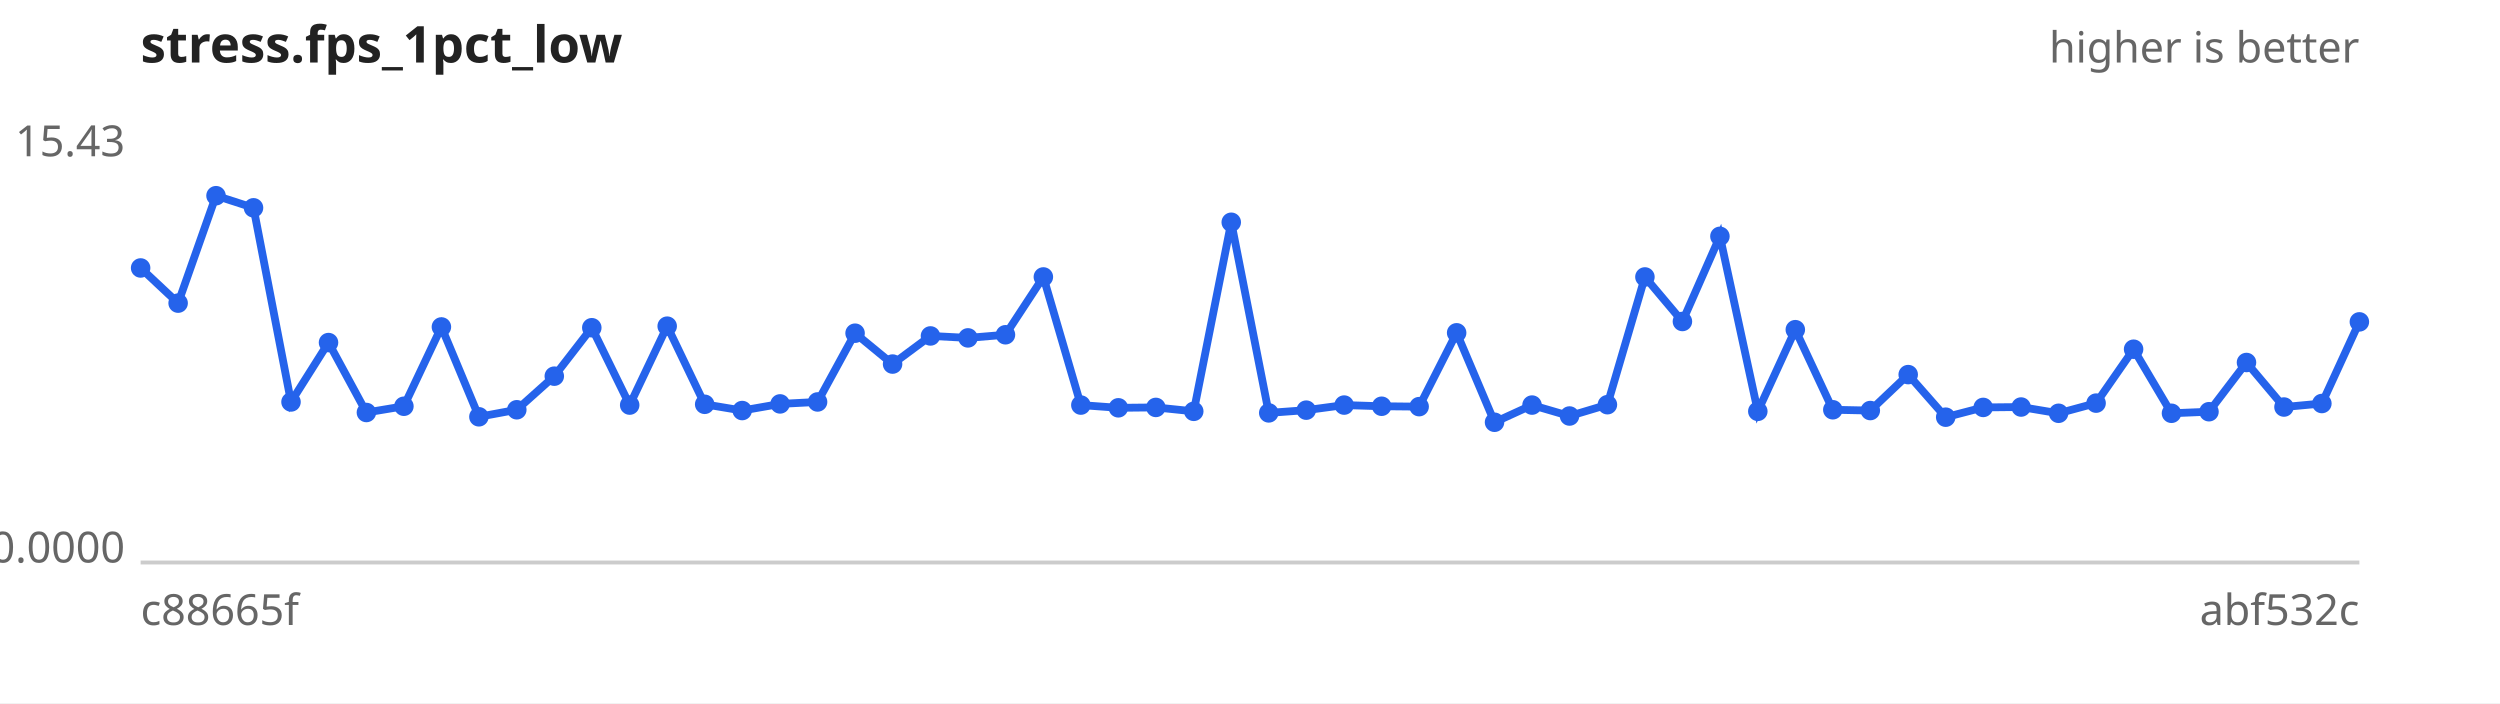
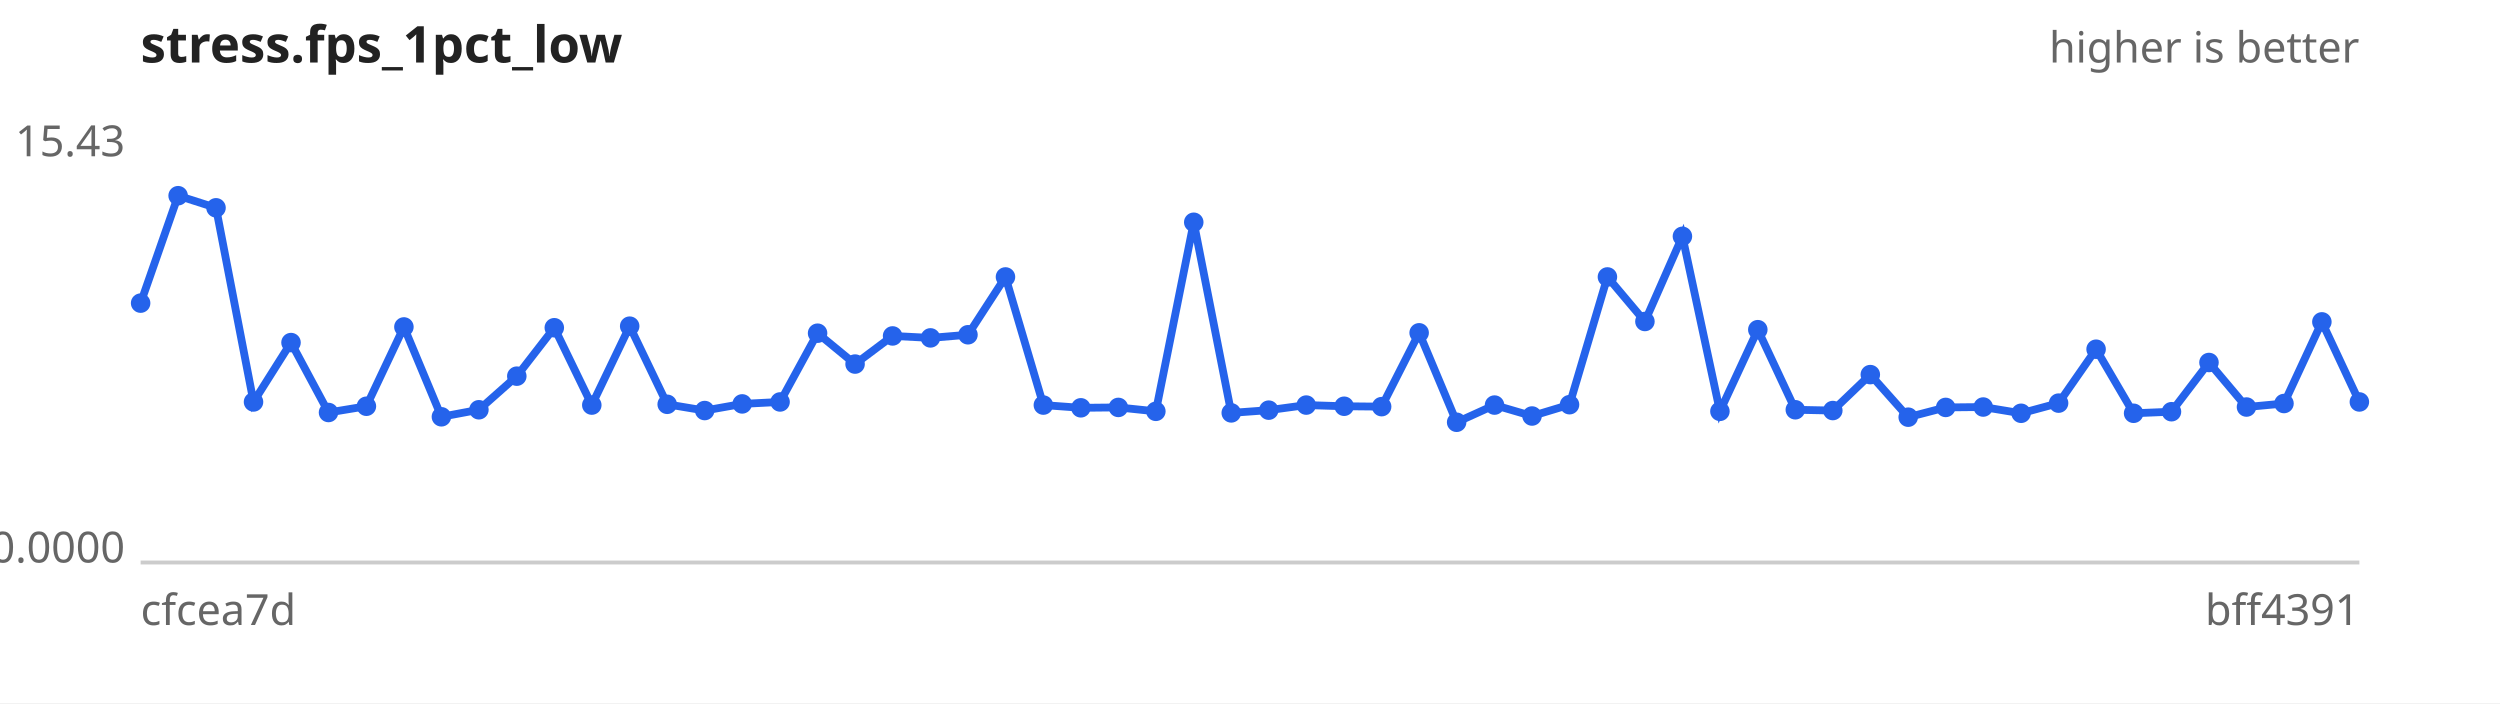
<svg xmlns="http://www.w3.org/2000/svg" width="640" height="180" viewBox="0 0 640 180" font-family="sans-serif" font-size="11">
  <rect width="640" height="180" fill="#ffffff" />
  <text x="36" y="16" font-size="13" font-weight="bold" fill="#222">stress.fps_1pct_low</text>
  <text x="604" y="16" text-anchor="end" fill="#666">higher is better</text>
  <line x1="36" y1="144" x2="604" y2="144" stroke="#ccc" />
  <text x="32" y="40.0" text-anchor="end" fill="#666">15.43</text>
  <text x="32" y="144.0" text-anchor="end" fill="#666">0.0000</text>
-   <text x="36" y="160" fill="#666">c88665f</text>
-   <text x="604" y="160" text-anchor="end" fill="#666">abf532c</text>
-   <path d="M36.0,68.6 L45.6,77.6 L55.3,50.1 L64.9,53.2 L74.5,102.9 L84.1,87.7 L93.8,105.6 L103.4,104.0 L113.0,83.7 L122.6,106.7 L132.3,104.9 L141.9,96.3 L151.5,83.9 L161.2,103.7 L170.8,83.5 L180.4,103.5 L190.0,105.1 L199.7,103.4 L209.3,102.9 L218.9,85.3 L228.5,93.2 L238.2,86.0 L247.8,86.5 L257.4,85.7 L267.1,70.9 L276.7,103.7 L286.3,104.4 L295.9,104.3 L305.6,105.3 L315.2,56.9 L324.8,105.7 L334.4,105.0 L344.1,103.7 L353.7,104.0 L363.3,104.1 L372.9,85.2 L382.6,108.1 L392.2,103.7 L401.8,106.5 L411.5,103.6 L421.1,70.9 L430.7,82.3 L440.3,60.5 L450.0,105.3 L459.6,84.4 L469.2,104.9 L478.8,105.1 L488.5,95.9 L498.1,106.8 L507.7,104.3 L517.4,104.2 L527.0,105.8 L536.6,103.2 L546.2,89.4 L555.9,105.8 L565.5,105.4 L575.1,92.8 L584.7,104.2 L594.4,103.3 L604.0,82.4" fill="none" stroke="#2563eb" stroke-width="2" />
+   <text x="36" y="160" fill="#666">cfcea7d</text>
+   <text x="604" y="160" text-anchor="end" fill="#666">bff4391</text>
+   <path d="M36.0,77.6 L45.6,50.1 L55.3,53.2 L64.9,102.9 L74.5,87.7 L84.1,105.6 L93.8,104.0 L103.4,83.7 L113.0,106.7 L122.6,104.9 L132.3,96.3 L141.9,83.9 L151.5,103.7 L161.2,83.5 L170.8,103.5 L180.4,105.1 L190.0,103.4 L199.7,102.9 L209.3,85.3 L218.9,93.2 L228.5,86.0 L238.2,86.5 L247.8,85.7 L257.4,70.9 L267.1,103.7 L276.7,104.4 L286.3,104.3 L295.9,105.3 L305.6,56.9 L315.2,105.7 L324.8,105.0 L334.4,103.7 L344.1,104.0 L353.7,104.1 L363.3,85.2 L372.9,108.1 L382.6,103.7 L392.2,106.5 L401.8,103.6 L411.5,70.9 L421.1,82.3 L430.7,60.5 L440.3,105.3 L450.0,84.4 L459.6,104.9 L469.2,105.1 L478.8,95.9 L488.5,106.8 L498.1,104.3 L507.7,104.2 L517.4,105.8 L527.0,103.2 L536.6,89.4 L546.2,105.8 L555.9,105.4 L565.5,92.8 L575.1,104.2 L584.7,103.3 L594.4,82.4 L604.0,102.9" fill="none" stroke="#2563eb" stroke-width="2" />
  <g fill="#2563eb">
-     <circle cx="36.0" cy="68.6" r="2.5" />
-     <circle cx="45.6" cy="77.6" r="2.5" />
-     <circle cx="55.3" cy="50.1" r="2.5" />
-     <circle cx="64.9" cy="53.2" r="2.5" />
-     <circle cx="74.5" cy="102.9" r="2.5" />
-     <circle cx="84.1" cy="87.7" r="2.5" />
-     <circle cx="93.8" cy="105.6" r="2.5" />
-     <circle cx="103.4" cy="104.0" r="2.5" />
-     <circle cx="113.0" cy="83.7" r="2.5" />
-     <circle cx="122.6" cy="106.7" r="2.5" />
-     <circle cx="132.3" cy="104.9" r="2.5" />
-     <circle cx="141.9" cy="96.3" r="2.5" />
-     <circle cx="151.5" cy="83.9" r="2.5" />
-     <circle cx="161.2" cy="103.7" r="2.5" />
-     <circle cx="170.8" cy="83.5" r="2.5" />
-     <circle cx="180.4" cy="103.5" r="2.5" />
-     <circle cx="190.0" cy="105.1" r="2.5" />
-     <circle cx="199.7" cy="103.4" r="2.5" />
-     <circle cx="209.3" cy="102.9" r="2.5" />
-     <circle cx="218.9" cy="85.3" r="2.5" />
-     <circle cx="228.5" cy="93.2" r="2.5" />
-     <circle cx="238.2" cy="86.0" r="2.5" />
-     <circle cx="247.8" cy="86.5" r="2.5" />
-     <circle cx="257.4" cy="85.7" r="2.5" />
-     <circle cx="267.1" cy="70.9" r="2.5" />
-     <circle cx="276.7" cy="103.7" r="2.5" />
-     <circle cx="286.3" cy="104.4" r="2.5" />
-     <circle cx="295.9" cy="104.3" r="2.5" />
-     <circle cx="305.6" cy="105.3" r="2.5" />
-     <circle cx="315.2" cy="56.9" r="2.5" />
-     <circle cx="324.8" cy="105.7" r="2.5" />
-     <circle cx="334.4" cy="105.0" r="2.5" />
-     <circle cx="344.1" cy="103.7" r="2.5" />
-     <circle cx="353.7" cy="104.0" r="2.5" />
-     <circle cx="363.3" cy="104.1" r="2.5" />
-     <circle cx="372.9" cy="85.2" r="2.5" />
-     <circle cx="382.6" cy="108.1" r="2.5" />
-     <circle cx="392.2" cy="103.7" r="2.5" />
-     <circle cx="401.8" cy="106.5" r="2.5" />
-     <circle cx="411.5" cy="103.6" r="2.5" />
-     <circle cx="421.1" cy="70.9" r="2.5" />
-     <circle cx="430.7" cy="82.3" r="2.5" />
-     <circle cx="440.3" cy="60.5" r="2.5" />
-     <circle cx="450.0" cy="105.3" r="2.5" />
-     <circle cx="459.6" cy="84.4" r="2.5" />
-     <circle cx="469.2" cy="104.9" r="2.5" />
-     <circle cx="478.8" cy="105.1" r="2.5" />
-     <circle cx="488.5" cy="95.9" r="2.5" />
-     <circle cx="498.1" cy="106.8" r="2.5" />
-     <circle cx="507.7" cy="104.3" r="2.5" />
-     <circle cx="517.4" cy="104.2" r="2.5" />
-     <circle cx="527.0" cy="105.8" r="2.5" />
-     <circle cx="536.6" cy="103.2" r="2.5" />
-     <circle cx="546.2" cy="89.4" r="2.5" />
-     <circle cx="555.9" cy="105.8" r="2.5" />
-     <circle cx="565.5" cy="105.4" r="2.5" />
-     <circle cx="575.1" cy="92.8" r="2.5" />
-     <circle cx="584.7" cy="104.2" r="2.5" />
-     <circle cx="594.4" cy="103.3" r="2.5" />
-     <circle cx="604.0" cy="82.4" r="2.5" />
+     <circle cx="36.0" cy="77.6" r="2.5" />
+     <circle cx="45.6" cy="50.1" r="2.5" />
+     <circle cx="55.3" cy="53.2" r="2.5" />
+     <circle cx="64.9" cy="102.9" r="2.5" />
+     <circle cx="74.5" cy="87.7" r="2.5" />
+     <circle cx="84.1" cy="105.6" r="2.5" />
+     <circle cx="93.8" cy="104.0" r="2.5" />
+     <circle cx="103.4" cy="83.7" r="2.5" />
+     <circle cx="113.0" cy="106.7" r="2.5" />
+     <circle cx="122.6" cy="104.9" r="2.5" />
+     <circle cx="132.3" cy="96.3" r="2.5" />
+     <circle cx="141.9" cy="83.9" r="2.5" />
+     <circle cx="151.5" cy="103.7" r="2.5" />
+     <circle cx="161.2" cy="83.5" r="2.5" />
+     <circle cx="170.8" cy="103.5" r="2.5" />
+     <circle cx="180.4" cy="105.1" r="2.5" />
+     <circle cx="190.0" cy="103.4" r="2.5" />
+     <circle cx="199.7" cy="102.9" r="2.5" />
+     <circle cx="209.3" cy="85.3" r="2.5" />
+     <circle cx="218.9" cy="93.2" r="2.5" />
+     <circle cx="228.5" cy="86.0" r="2.5" />
+     <circle cx="238.2" cy="86.5" r="2.5" />
+     <circle cx="247.8" cy="85.7" r="2.5" />
+     <circle cx="257.4" cy="70.9" r="2.5" />
+     <circle cx="267.1" cy="103.7" r="2.5" />
+     <circle cx="276.7" cy="104.4" r="2.5" />
+     <circle cx="286.3" cy="104.3" r="2.5" />
+     <circle cx="295.9" cy="105.3" r="2.5" />
+     <circle cx="305.6" cy="56.9" r="2.5" />
+     <circle cx="315.2" cy="105.7" r="2.5" />
+     <circle cx="324.8" cy="105.0" r="2.5" />
+     <circle cx="334.4" cy="103.7" r="2.5" />
+     <circle cx="344.1" cy="104.0" r="2.5" />
+     <circle cx="353.7" cy="104.1" r="2.5" />
+     <circle cx="363.3" cy="85.2" r="2.5" />
+     <circle cx="372.9" cy="108.1" r="2.5" />
+     <circle cx="382.6" cy="103.7" r="2.5" />
+     <circle cx="392.2" cy="106.5" r="2.5" />
+     <circle cx="401.8" cy="103.6" r="2.5" />
+     <circle cx="411.5" cy="70.9" r="2.5" />
+     <circle cx="421.1" cy="82.3" r="2.5" />
+     <circle cx="430.7" cy="60.5" r="2.5" />
+     <circle cx="440.3" cy="105.3" r="2.5" />
+     <circle cx="450.0" cy="84.4" r="2.5" />
+     <circle cx="459.6" cy="104.9" r="2.5" />
+     <circle cx="469.2" cy="105.1" r="2.5" />
+     <circle cx="478.8" cy="95.9" r="2.5" />
+     <circle cx="488.5" cy="106.8" r="2.5" />
+     <circle cx="498.1" cy="104.3" r="2.5" />
+     <circle cx="507.7" cy="104.2" r="2.5" />
+     <circle cx="517.4" cy="105.8" r="2.5" />
+     <circle cx="527.0" cy="103.2" r="2.5" />
+     <circle cx="536.6" cy="89.4" r="2.5" />
+     <circle cx="546.2" cy="105.8" r="2.5" />
+     <circle cx="555.9" cy="105.4" r="2.5" />
+     <circle cx="565.5" cy="92.8" r="2.5" />
+     <circle cx="575.1" cy="104.2" r="2.5" />
+     <circle cx="584.7" cy="103.3" r="2.5" />
+     <circle cx="594.4" cy="82.4" r="2.5" />
+     <circle cx="604.0" cy="102.9" r="2.5" />
  </g>
</svg>
